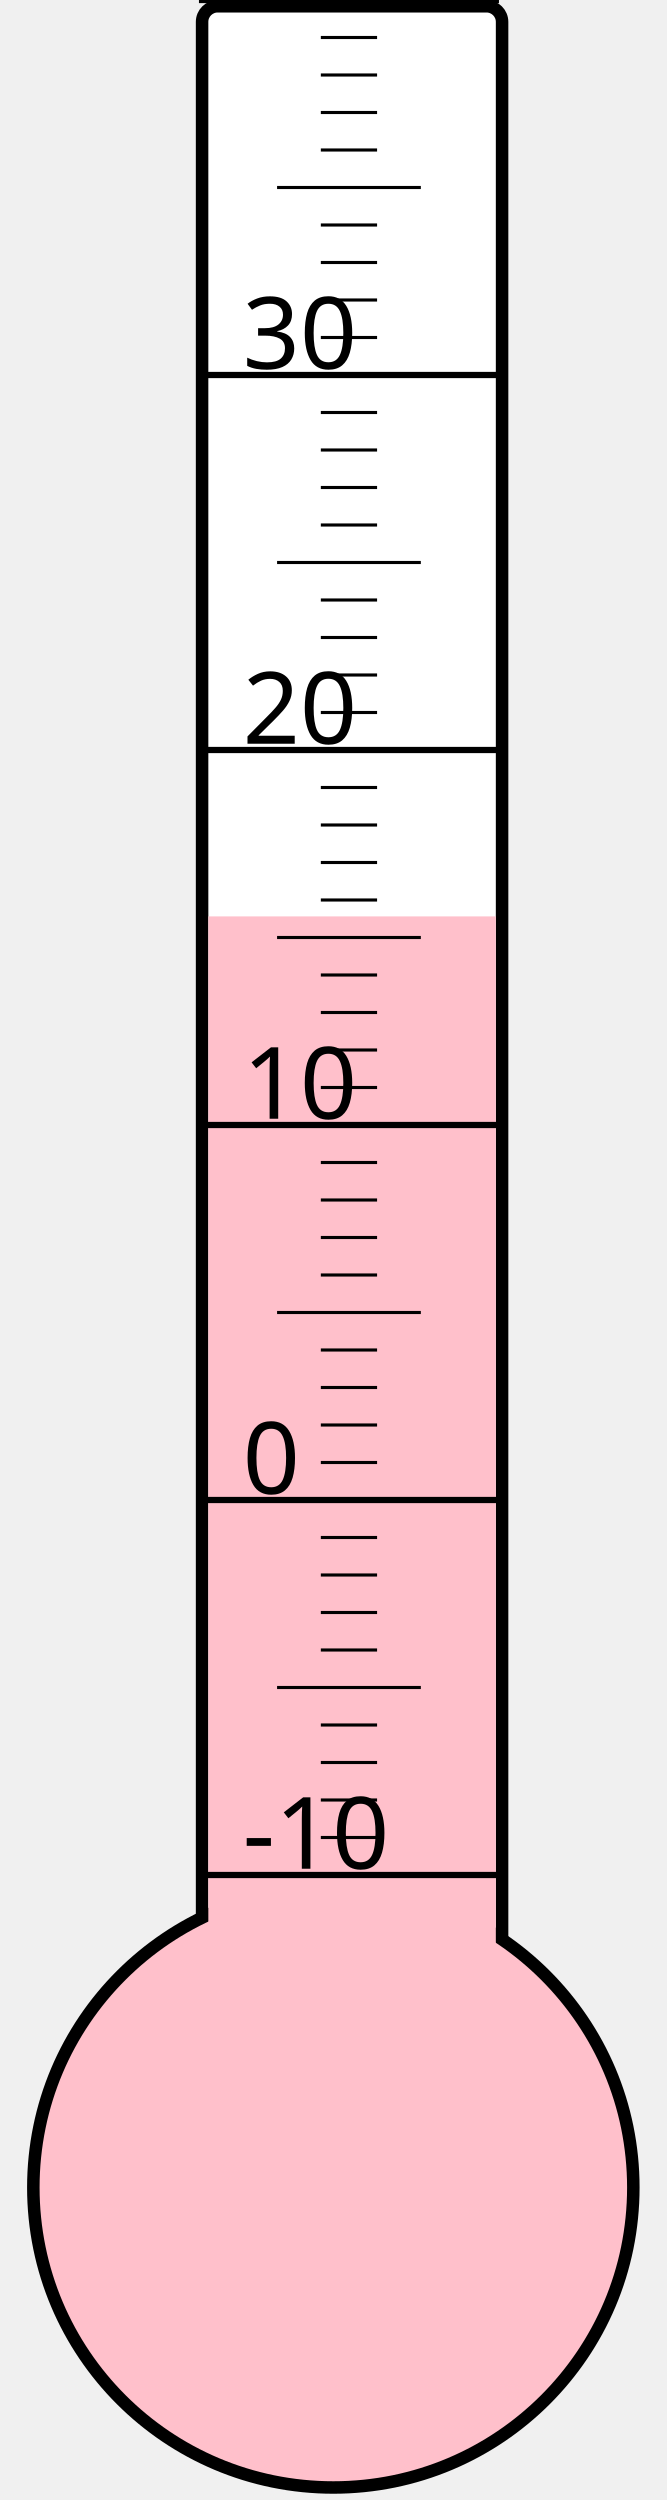
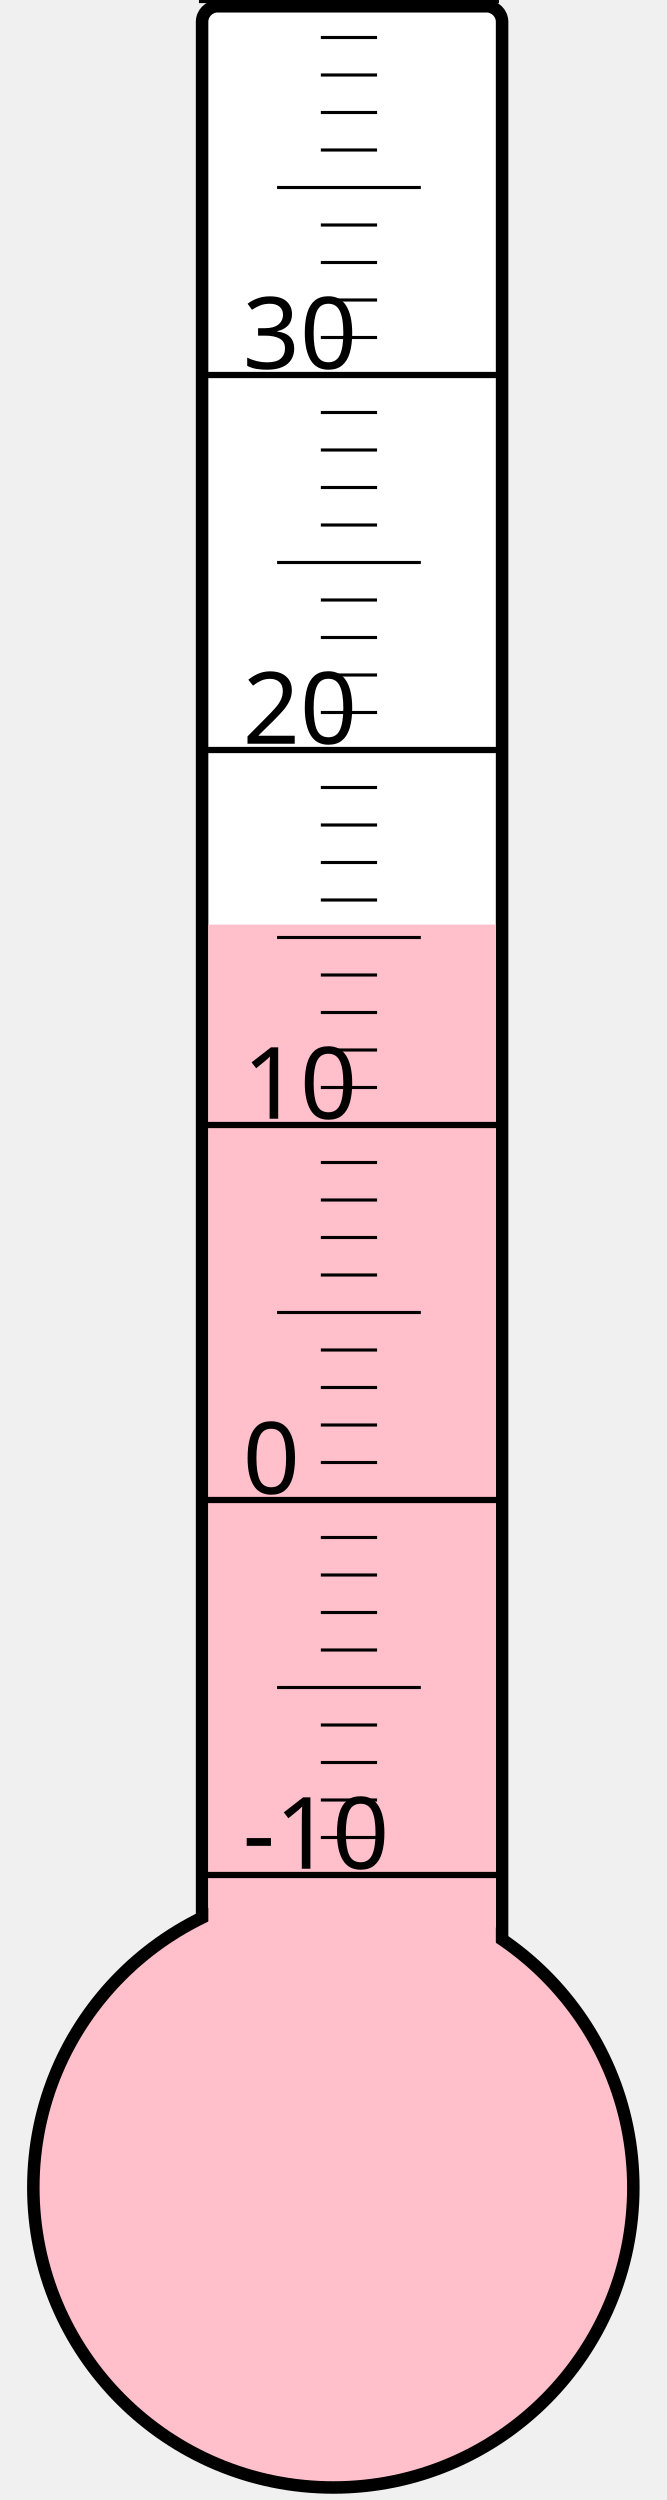
<svg xmlns="http://www.w3.org/2000/svg" width="40px" height="150px" viewBox="0 0 200 800">
  <rect width="200" height="800" x="0" y="0" style="fill: #ffffeb; fill-opacity: 0;" />
  <rect width="96" height="680" x="58" y="2" rx="5" ry="5" style="fill: white; fill-opacity: 1; stroke: black; stroke-width: 4;" />
  <circle cx="100" cy="700" r="96" style="fill: pink; stroke: black; stroke-width: 4;" />
-   <rect width="92" height="406.75" x="60" y="293.25" style="fill: pink; fill-opacity: 1; stroke-width: 0;" />
+   <rect width="92" height="404.125" x="60" y="295.875" style="fill: pink; fill-opacity: 1; stroke-width: 0;" />
  <text x="71" y="598" style="font-family: sans-serif; font-size: 24pt;">-10</text>
  <text x="71" y="478" style="font-family: sans-serif; font-size: 24pt;">0</text>
  <text x="71" y="358" style="font-family: sans-serif; font-size: 24pt;">10</text>
  <text x="71" y="238" style="font-family: sans-serif; font-size: 24pt;">20</text>
  <text x="71" y="118" style="font-family: sans-serif; font-size: 24pt;">30</text>
  <g style="stroke: black;">
    <line x1="57" y1="600" x2="153" y2="600" style="stroke-width: 2;" />
    <line x1="96" y1="588" x2="114" y2="588" style="stroke-width: 1;" />
    <line x1="96" y1="576" x2="114" y2="576" style="stroke-width: 1;" />
    <line x1="96" y1="564" x2="114" y2="564" style="stroke-width: 1;" />
    <line x1="96" y1="552" x2="114" y2="552" style="stroke-width: 1;" />
    <line x1="82" y1="540" x2="128" y2="540" style="stroke-width: 1;" />
    <line x1="96" y1="528" x2="114" y2="528" style="stroke-width: 1;" />
    <line x1="96" y1="516" x2="114" y2="516" style="stroke-width: 1;" />
    <line x1="96" y1="504" x2="114" y2="504" style="stroke-width: 1;" />
    <line x1="96" y1="492" x2="114" y2="492" style="stroke-width: 1;" />
    <line x1="57" y1="480" x2="153" y2="480" style="stroke-width: 2;" />
    <line x1="96" y1="468" x2="114" y2="468" style="stroke-width: 1;" />
    <line x1="96" y1="456" x2="114" y2="456" style="stroke-width: 1;" />
    <line x1="96" y1="444" x2="114" y2="444" style="stroke-width: 1;" />
    <line x1="96" y1="432" x2="114" y2="432" style="stroke-width: 1;" />
    <line x1="82" y1="420" x2="128" y2="420" style="stroke-width: 1;" />
    <line x1="96" y1="408" x2="114" y2="408" style="stroke-width: 1;" />
    <line x1="96" y1="396" x2="114" y2="396" style="stroke-width: 1;" />
    <line x1="96" y1="384" x2="114" y2="384" style="stroke-width: 1;" />
    <line x1="96" y1="372" x2="114" y2="372" style="stroke-width: 1;" />
    <line x1="57" y1="360" x2="153" y2="360" style="stroke-width: 2;" />
    <line x1="96" y1="348" x2="114" y2="348" style="stroke-width: 1;" />
    <line x1="96" y1="336" x2="114" y2="336" style="stroke-width: 1;" />
    <line x1="96" y1="324" x2="114" y2="324" style="stroke-width: 1;" />
    <line x1="96" y1="312" x2="114" y2="312" style="stroke-width: 1;" />
    <line x1="82" y1="300" x2="128" y2="300" style="stroke-width: 1;" />
    <line x1="96" y1="288" x2="114" y2="288" style="stroke-width: 1;" />
    <line x1="96" y1="276" x2="114" y2="276" style="stroke-width: 1;" />
    <line x1="96" y1="264" x2="114" y2="264" style="stroke-width: 1;" />
    <line x1="96" y1="252" x2="114" y2="252" style="stroke-width: 1;" />
    <line x1="57" y1="240" x2="153" y2="240" style="stroke-width: 2;" />
    <line x1="96" y1="228" x2="114" y2="228" style="stroke-width: 1;" />
    <line x1="96" y1="216" x2="114" y2="216" style="stroke-width: 1;" />
    <line x1="96" y1="204" x2="114" y2="204" style="stroke-width: 1;" />
    <line x1="96" y1="192" x2="114" y2="192" style="stroke-width: 1;" />
    <line x1="82" y1="180" x2="128" y2="180" style="stroke-width: 1;" />
    <line x1="96" y1="168" x2="114" y2="168" style="stroke-width: 1;" />
    <line x1="96" y1="156" x2="114" y2="156" style="stroke-width: 1;" />
    <line x1="96" y1="144" x2="114" y2="144" style="stroke-width: 1;" />
    <line x1="96" y1="132" x2="114" y2="132" style="stroke-width: 1;" />
    <line x1="57" y1="120" x2="153" y2="120" style="stroke-width: 2;" />
    <line x1="96" y1="108" x2="114" y2="108" style="stroke-width: 1;" />
    <line x1="96" y1="96" x2="114" y2="96" style="stroke-width: 1;" />
    <line x1="96" y1="84" x2="114" y2="84" style="stroke-width: 1;" />
    <line x1="96" y1="72" x2="114" y2="72" style="stroke-width: 1;" />
    <line x1="82" y1="60" x2="128" y2="60" style="stroke-width: 1;" />
    <line x1="96" y1="48" x2="114" y2="48" style="stroke-width: 1;" />
    <line x1="96" y1="36" x2="114" y2="36" style="stroke-width: 1;" />
    <line x1="96" y1="24" x2="114" y2="24" style="stroke-width: 1;" />
    <line x1="96" y1="12" x2="114" y2="12" style="stroke-width: 1;" />
    <line x1="57" y1="0" x2="153" y2="0" style="stroke-width: 2;" />
  </g>
</svg>
